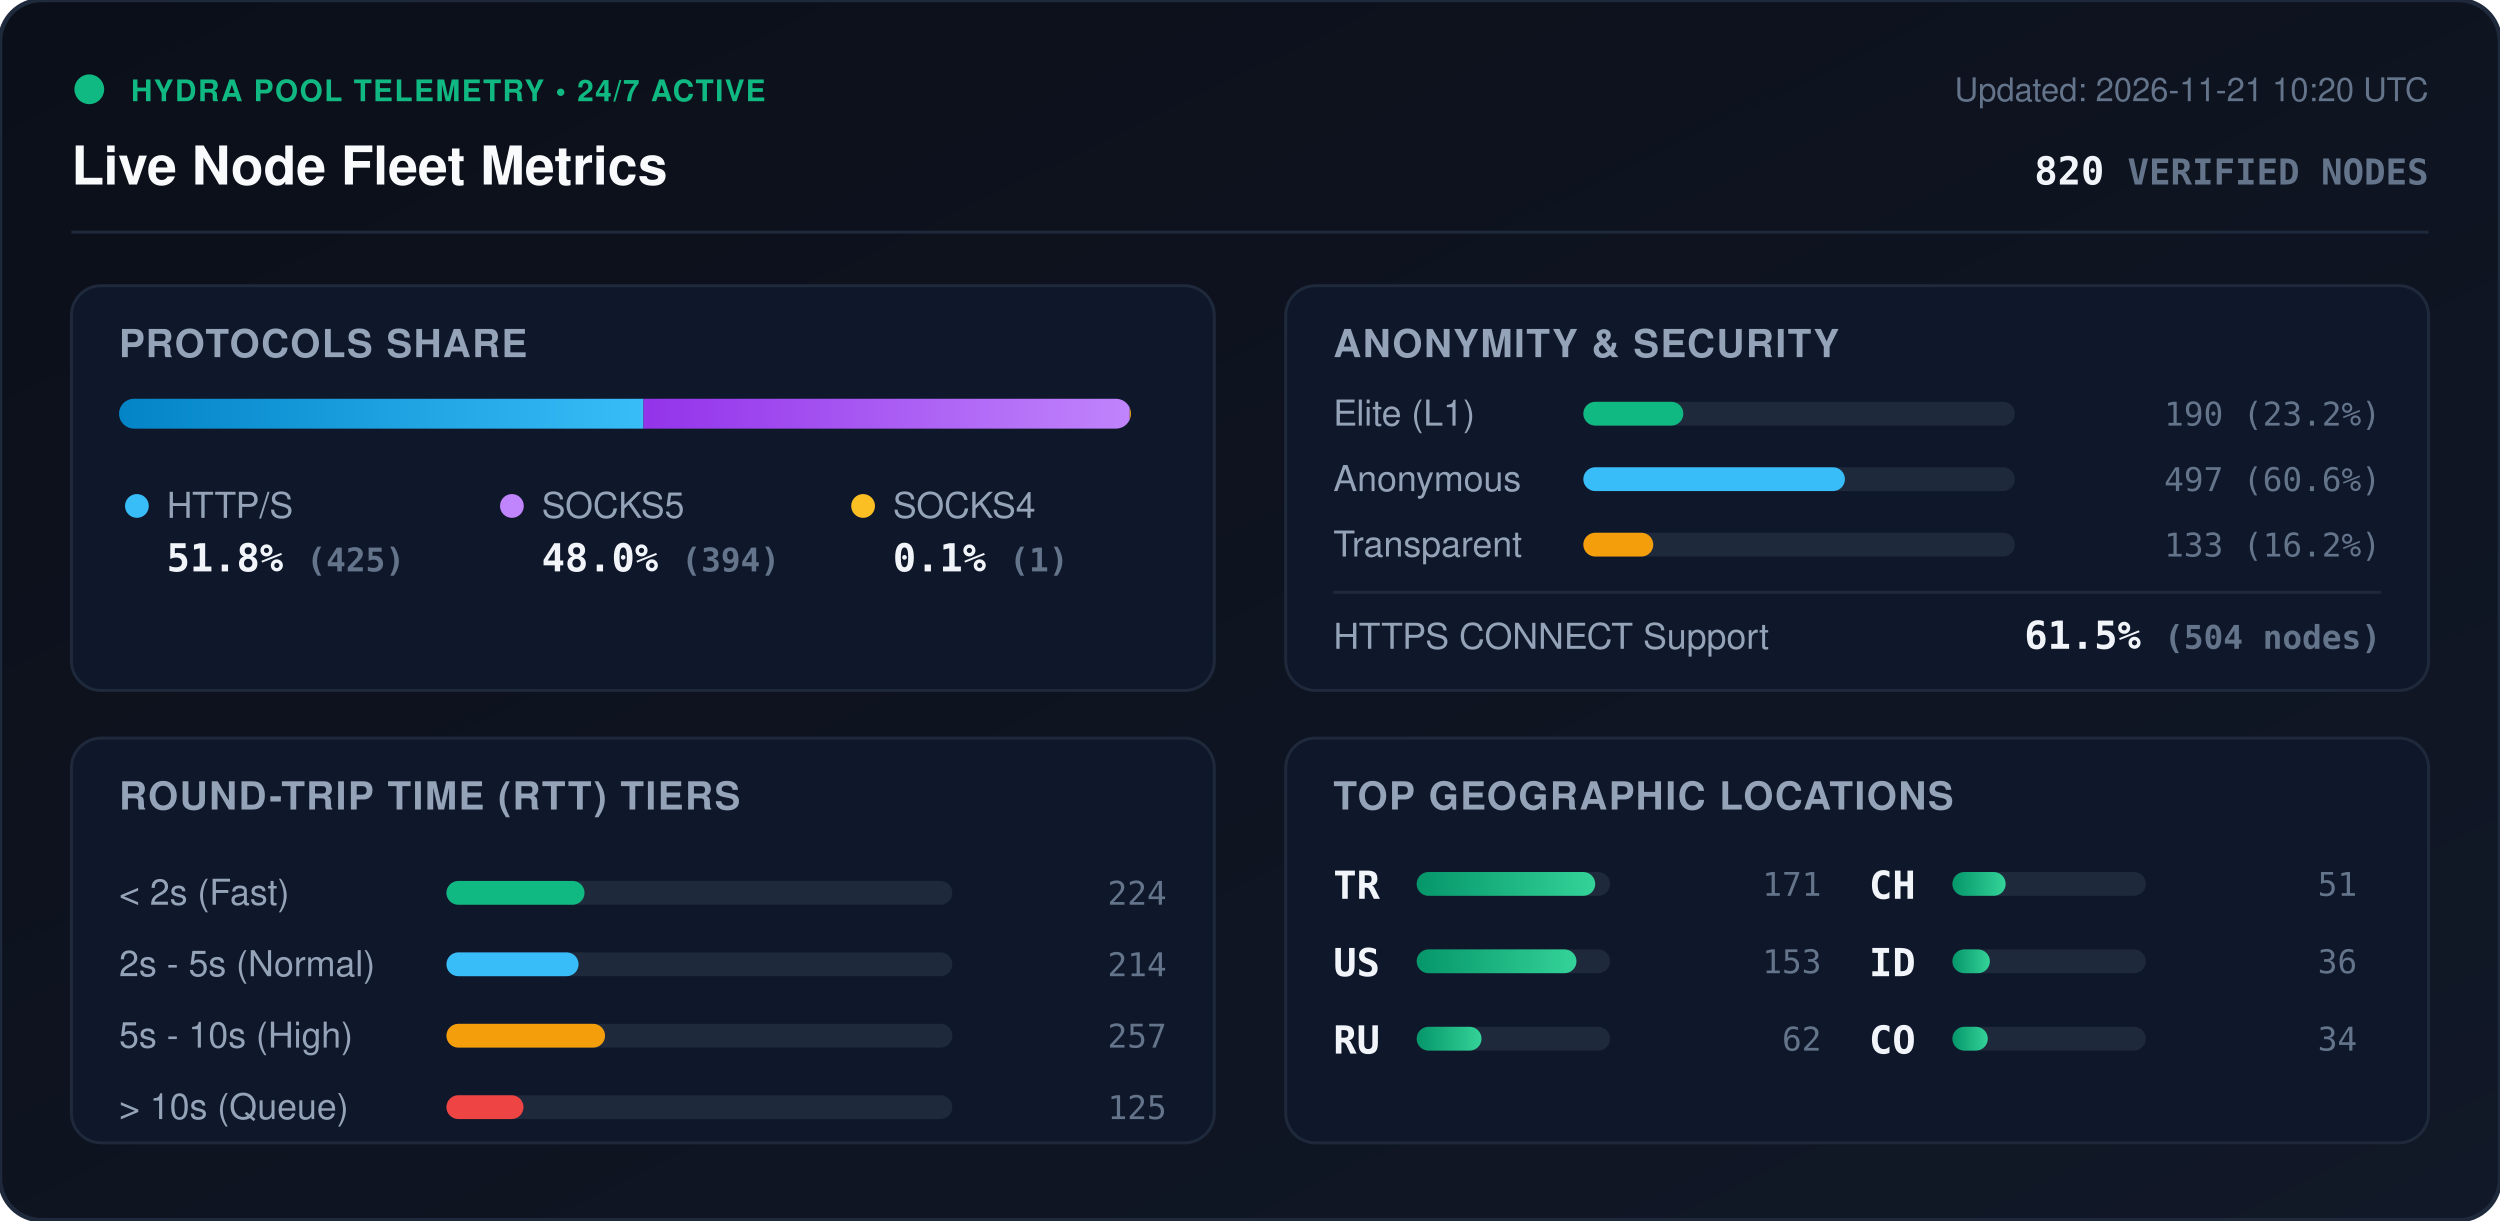
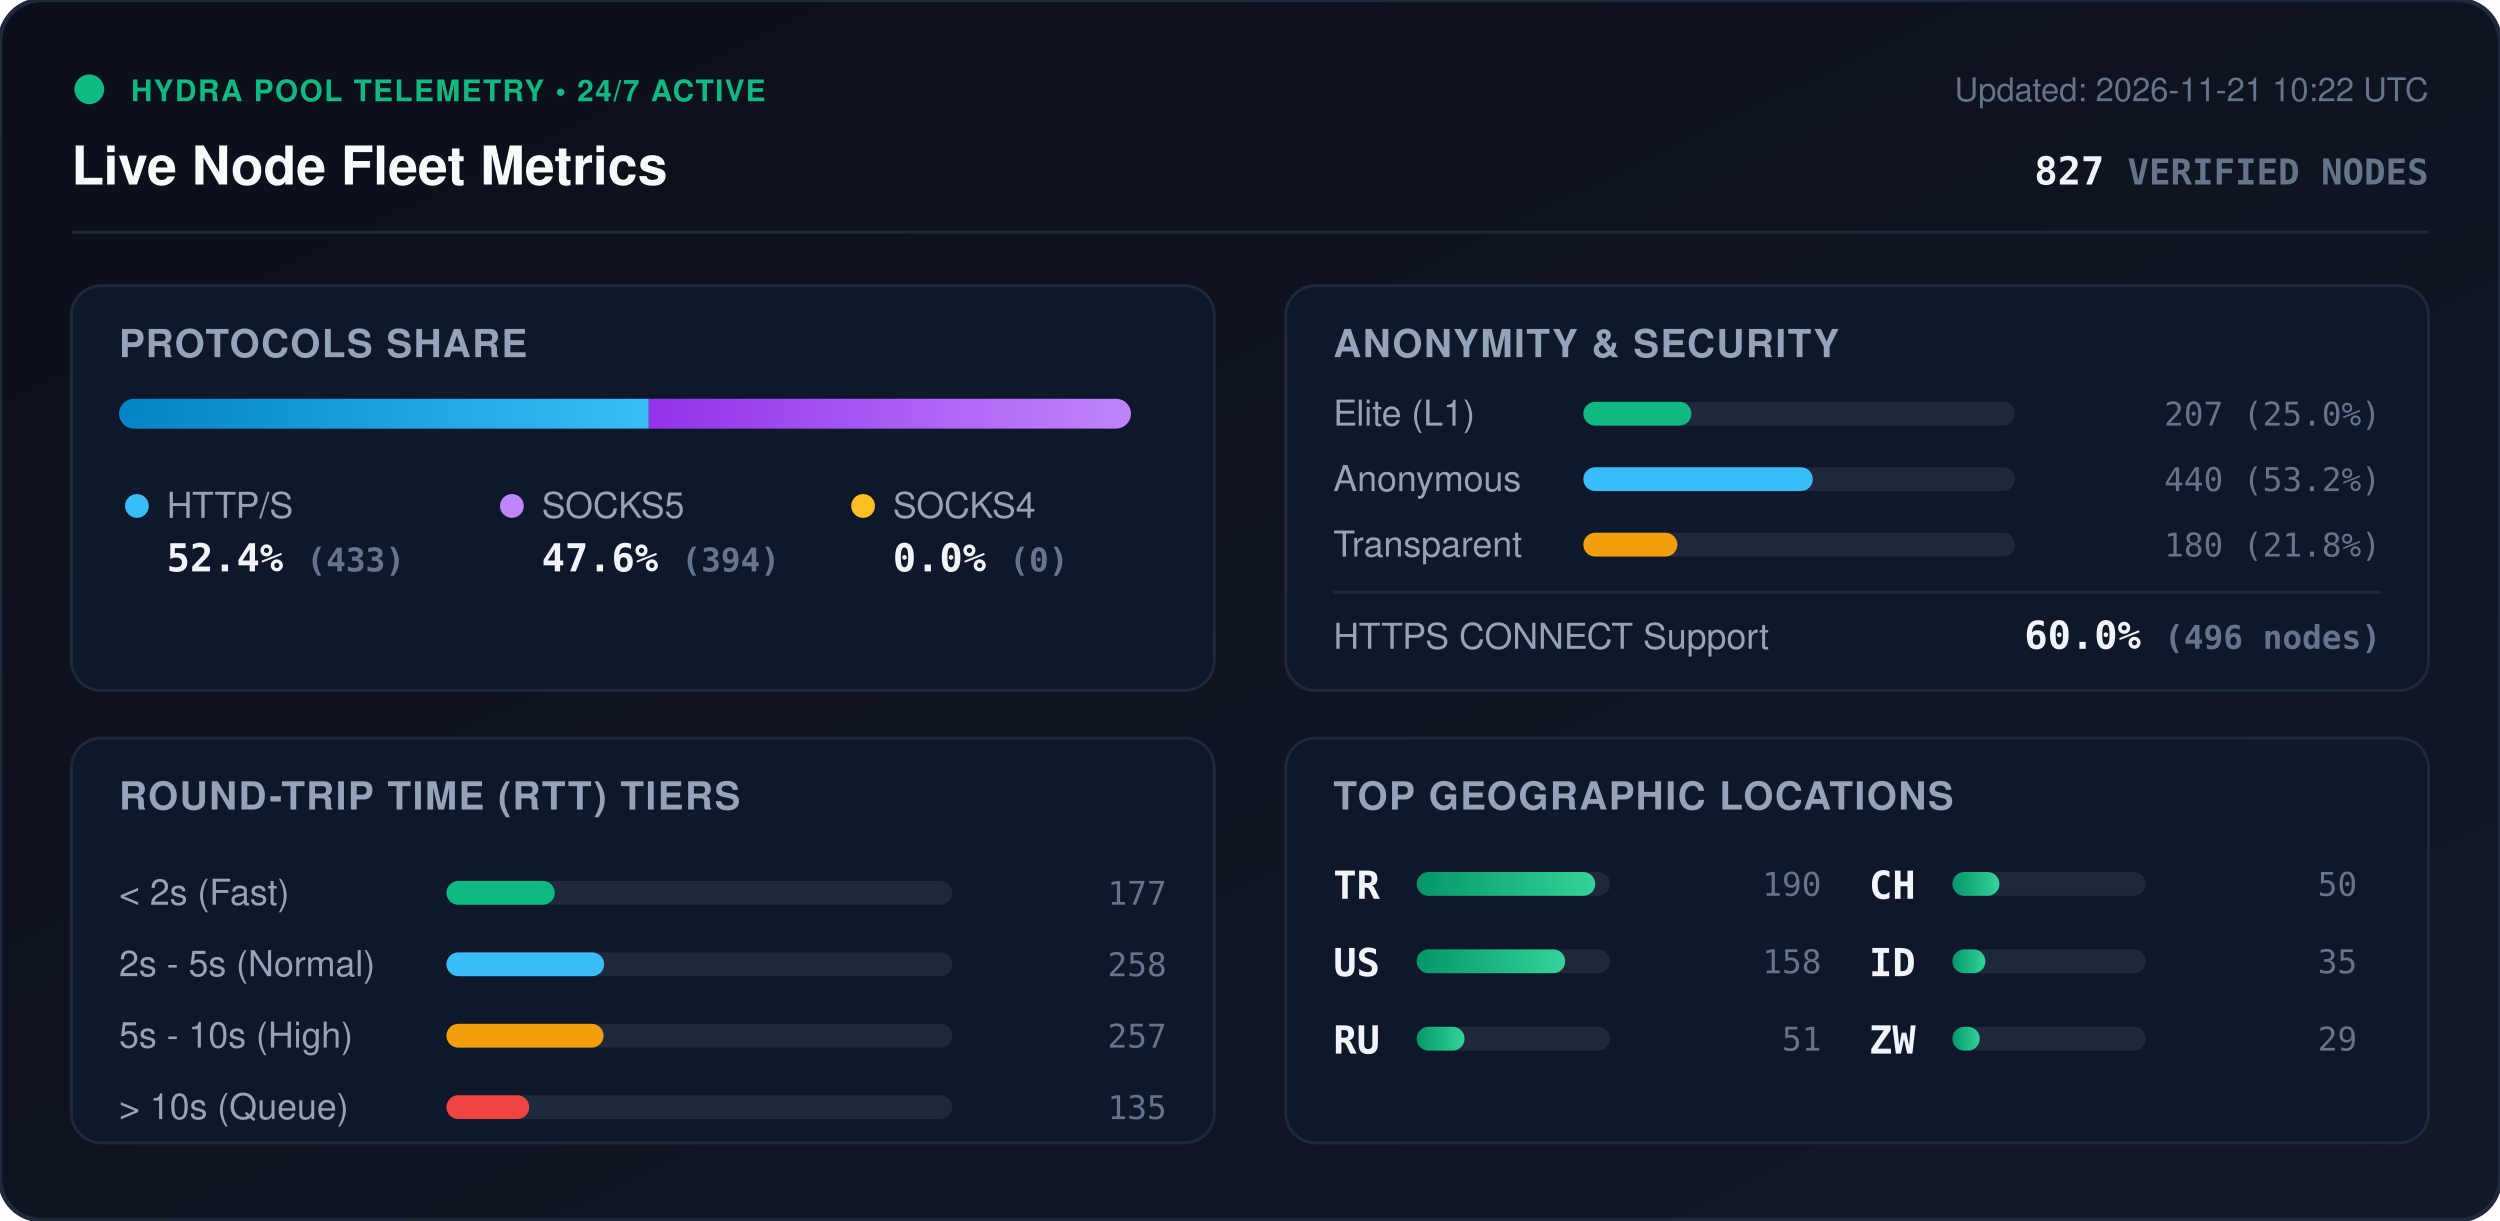
<svg xmlns="http://www.w3.org/2000/svg" viewBox="0 0 840 410" width="840" height="410" style="max-width: 100%; height: auto;">
  <defs>
    <linearGradient id="bg" x1="0%" y1="0%" x2="100%" y2="100%">
      <stop offset="0%" stop-color="#0b0f19" />
      <stop offset="100%" stop-color="#111827" />
    </linearGradient>
    <linearGradient id="bar-http" x1="0%" y1="0%" x2="100%" y2="0%">
      <stop offset="0%" stop-color="#0284c7" />
      <stop offset="100%" stop-color="#38bdf8" />
    </linearGradient>
    <linearGradient id="bar-socks5" x1="0%" y1="0%" x2="100%" y2="0%">
      <stop offset="0%" stop-color="#9333ea" />
      <stop offset="100%" stop-color="#c084fc" />
    </linearGradient>
    <linearGradient id="bar-socks4" x1="0%" y1="0%" x2="100%" y2="0%">
      <stop offset="0%" stop-color="#d97706" />
      <stop offset="100%" stop-color="#fbbf24" />
    </linearGradient>
    <linearGradient id="bar-green" x1="0%" y1="0%" x2="100%" y2="0%">
      <stop offset="0%" stop-color="#059669" />
      <stop offset="100%" stop-color="#34d399" />
    </linearGradient>
    <clipPath id="prog-track-clip">
      <rect width="340.0" height="10" rx="5" />
    </clipPath>
    <style>
      .title { font: 700 18px -apple-system, BlinkMacSystemFont, 'Segoe UI', Helvetica, Arial, sans-serif; fill: #f8fafc; }
      .sub { font: 500 11px -apple-system, BlinkMacSystemFont, 'Segoe UI', Helvetica, Arial, sans-serif; fill: #64748b; }
      .section-hdr { font: 600 13px -apple-system, BlinkMacSystemFont, 'Segoe UI', Helvetica, Arial, sans-serif; fill: #94a3b8; letter-spacing: 0.5px; }
      .metric-val { font: 700 13px -apple-system, BlinkMacSystemFont, 'Segoe UI', Helvetica, Arial, sans-serif; fill: #f1f5f9; }
      .metric-lbl { font: 500 12px -apple-system, BlinkMacSystemFont, 'Segoe UI', Helvetica, Arial, sans-serif; fill: #94a3b8; }
      .badge-txt { font: 700 10px -apple-system, BlinkMacSystemFont, 'Segoe UI', Helvetica, Arial, sans-serif; fill: #10b981; letter-spacing: 0.5px; }
      .mono { font-family: ui-monospace, SFMono-Regular, Menlo, Monaco, Consolas, monospace; }
      .pulse { animation: beacon 2s infinite ease-in-out; }
      @keyframes beacon { 0%, 100% { opacity: 1; } 50% { opacity: 0.35; } }
    </style>
  </defs>
  <rect width="840" height="410" rx="14" fill="url(#bg)" stroke="#1e293b" stroke-width="1.5" />
  <g transform="translate(24, 24)">
    <circle cx="6" cy="6" r="5" fill="#10b981" class="pulse" />
    <text x="20" y="10" class="badge-txt">HYDRA POOL TELEMETRY • 24/7 ACTIVE</text>
    <text x="0" y="38" class="title">Live Node Fleet Metrics</text>
-     <text x="792" y="10" text-anchor="end" class="sub">Updated: 2026-11-21 10:20 UTC</text>
-     <text x="792" y="38" text-anchor="end" class="metric-val mono" fill="#38bdf8">820 <tspan font-size="12" fill="#64748b">VERIFIED NODES</tspan>
+     <text x="792" y="10" text-anchor="end" class="sub">Updated: 2026-11-21 10:22 UTC</text>
+     <text x="792" y="38" text-anchor="end" class="metric-val mono" fill="#38bdf8">827 <tspan font-size="12" fill="#64748b">VERIFIED NODES</tspan>
    </text>
  </g>
  <line x1="24" y1="78" x2="816" y2="78" stroke="#1e293b" stroke-width="1" />
  <g transform="translate(24, 96)">
    <rect width="384" height="136" rx="10" fill="#0f172a" stroke="#1e293b" />
    <text x="16" y="24" class="section-hdr">PROTOCOLS SHARE</text>
    <g transform="translate(16, 38)">
      <rect width="340.0" height="10" rx="5" fill="#1e293b" />
      <g clip-path="url(#prog-track-clip)">
-         <rect x="0" width="176.2" height="10" fill="url(#bar-http)" />
-         <rect x="176.2" width="163.4" height="10" fill="url(#bar-socks5)" />
-         <rect x="339.6" width="0.4" height="10" fill="url(#bar-socks4)" />
+         <rect x="0" width="178.0" height="10" fill="url(#bar-http)" />
+         <rect x="178.0" width="162.0" height="10" fill="url(#bar-socks5)" />
+         <rect x="340.0" width="0.0" height="10" fill="url(#bar-socks4)" />
      </g>
    </g>
    <g transform="translate(16, 68)">
      <circle cx="6" cy="6" r="4" fill="#38bdf8" />
      <text x="16" y="10" class="metric-lbl">HTTP/S</text>
-       <text x="16" y="28" class="metric-val mono">51.8% <tspan font-size="11" fill="#64748b">(425)</tspan>
+       <text x="16" y="28" class="metric-val mono">52.4% <tspan font-size="11" fill="#64748b">(433)</tspan>
      </text>
      <circle cx="132" cy="6" r="4" fill="#c084fc" />
      <text x="142" y="10" class="metric-lbl">SOCKS5</text>
-       <text x="142" y="28" class="metric-val mono">48.0% <tspan font-size="11" fill="#64748b">(394)</tspan>
+       <text x="142" y="28" class="metric-val mono">47.6% <tspan font-size="11" fill="#64748b">(394)</tspan>
      </text>
      <circle cx="250" cy="6" r="4" fill="#fbbf24" />
      <text x="260" y="10" class="metric-lbl">SOCKS4</text>
-       <text x="260" y="28" class="metric-val mono">0.1% <tspan font-size="11" fill="#64748b">(1)</tspan>
+       <text x="260" y="28" class="metric-val mono">0.0% <tspan font-size="11" fill="#64748b">(0)</tspan>
      </text>
    </g>
  </g>
  <g transform="translate(432, 96)">
    <rect width="384" height="136" rx="10" fill="#0f172a" stroke="#1e293b" />
    <text x="16" y="24" class="section-hdr">ANONYMITY &amp; SECURITY</text>
    <text x="16" y="47" class="metric-lbl">Elite (L1)</text>
    <rect x="100" y="39" width="145.0" height="8" rx="4" fill="#1e293b" />
-     <rect x="100" y="39" width="33.6" height="8" rx="4" fill="#10b981" />
-     <text x="368" y="47" text-anchor="end" class="mono sub" fill="#e2e8f0">190 (23.2%)</text>
+     <rect x="100" y="39" width="36.3" height="8" rx="4" fill="#10b981" />
+     <text x="368" y="47" text-anchor="end" class="mono sub" fill="#e2e8f0">207 (25.0%)</text>
    <text x="16" y="69" class="metric-lbl">Anonymous</text>
    <rect x="100" y="61" width="145.0" height="8" rx="4" fill="#1e293b" />
-     <rect x="100" y="61" width="87.9" height="8" rx="4" fill="#38bdf8" />
-     <text x="368" y="69" text-anchor="end" class="mono sub" fill="#e2e8f0">497 (60.6%)</text>
+     <rect x="100" y="61" width="77.1" height="8" rx="4" fill="#38bdf8" />
+     <text x="368" y="69" text-anchor="end" class="mono sub" fill="#e2e8f0">440 (53.2%)</text>
    <text x="16" y="91" class="metric-lbl">Transparent</text>
    <rect x="100" y="83" width="145.0" height="8" rx="4" fill="#1e293b" />
-     <rect x="100" y="83" width="23.5" height="8" rx="4" fill="#f59e0b" />
-     <text x="368" y="91" text-anchor="end" class="mono sub" fill="#e2e8f0">133 (16.2%)</text>
+     <rect x="100" y="83" width="31.6" height="8" rx="4" fill="#f59e0b" />
+     <text x="368" y="91" text-anchor="end" class="mono sub" fill="#e2e8f0">180 (21.8%)</text>
    <line x1="16" y1="103" x2="368" y2="103" stroke="#1e293b" stroke-width="1" />
    <text x="16" y="122" class="metric-lbl">HTTPS CONNECT Support</text>
-     <text x="368" y="122" text-anchor="end" class="metric-val mono" fill="#34d399">61.5% <tspan font-size="11" fill="#64748b">(504 nodes)</tspan>
+     <text x="368" y="122" text-anchor="end" class="metric-val mono" fill="#34d399">60.0% <tspan font-size="11" fill="#64748b">(496 nodes)</tspan>
    </text>
  </g>
  <g transform="translate(24, 248)">
    <rect width="384" height="136" rx="10" fill="#0f172a" stroke="#1e293b" />
    <text x="16" y="24" class="section-hdr">ROUND-TRIP TIME (RTT) TIERS</text>
    <g transform="translate(16, 42)">
      <text x="0" y="14" class="metric-lbl">&lt; 2s (Fast)</text>
      <rect x="110" y="6" width="170" height="8" rx="4" fill="#1e293b" />
-       <rect x="110" y="6" width="46.4" height="8" rx="4" fill="#10b981" />
-       <text x="352" y="14" text-anchor="end" class="mono sub">224</text>
+       <rect x="110" y="6" width="36.4" height="8" rx="4" fill="#10b981" />
+       <text x="352" y="14" text-anchor="end" class="mono sub">177</text>
      <text x="0" y="38" class="metric-lbl">2s - 5s (Normal)</text>
      <rect x="110" y="30" width="170" height="8" rx="4" fill="#1e293b" />
-       <rect x="110" y="30" width="44.4" height="8" rx="4" fill="#38bdf8" />
-       <text x="352" y="38" text-anchor="end" class="mono sub">214</text>
+       <rect x="110" y="30" width="53.0" height="8" rx="4" fill="#38bdf8" />
+       <text x="352" y="38" text-anchor="end" class="mono sub">258</text>
      <text x="0" y="62" class="metric-lbl">5s - 10s (High)</text>
      <rect x="110" y="54" width="170" height="8" rx="4" fill="#1e293b" />
-       <rect x="110" y="54" width="53.3" height="8" rx="4" fill="#f59e0b" />
+       <rect x="110" y="54" width="52.8" height="8" rx="4" fill="#f59e0b" />
      <text x="352" y="62" text-anchor="end" class="mono sub">257</text>
      <text x="0" y="86" class="metric-lbl">&gt; 10s (Queue)</text>
      <rect x="110" y="78" width="170" height="8" rx="4" fill="#1e293b" />
-       <rect x="110" y="78" width="25.9" height="8" rx="4" fill="#ef4444" />
-       <text x="352" y="86" text-anchor="end" class="mono sub">125</text>
+       <rect x="110" y="78" width="27.8" height="8" rx="4" fill="#ef4444" />
+       <text x="352" y="86" text-anchor="end" class="mono sub">135</text>
    </g>
  </g>
  <g transform="translate(432, 248)">
    <rect width="384" height="136" rx="10" fill="#0f172a" stroke="#1e293b" />
    <text x="16" y="24" class="section-hdr">TOP GEOGRAPHIC LOCATIONS</text>
    <g transform="translate(16, 42)">
      <g transform="translate(0, 0)">
        <text x="0" y="12" class="mono metric-val" font-size="12">TR</text>
        <rect x="28" y="3" width="65" height="8" rx="4" fill="#1e293b" />
        <rect x="28" y="3" width="60.0" height="8" rx="4" fill="url(#bar-green)" />
-         <text x="164" y="11" text-anchor="end" class="mono sub">171</text>
+         <text x="164" y="11" text-anchor="end" class="mono sub">190</text>
      </g>
      <g transform="translate(0, 26)">
        <text x="0" y="12" class="mono metric-val" font-size="12">US</text>
        <rect x="28" y="3" width="65" height="8" rx="4" fill="#1e293b" />
-         <rect x="28" y="3" width="53.7" height="8" rx="4" fill="url(#bar-green)" />
-         <text x="164" y="11" text-anchor="end" class="mono sub">153</text>
+         <rect x="28" y="3" width="49.9" height="8" rx="4" fill="url(#bar-green)" />
+         <text x="164" y="11" text-anchor="end" class="mono sub">158</text>
      </g>
      <g transform="translate(0, 52)">
        <text x="0" y="12" class="mono metric-val" font-size="12">RU</text>
        <rect x="28" y="3" width="65" height="8" rx="4" fill="#1e293b" />
-         <rect x="28" y="3" width="21.8" height="8" rx="4" fill="url(#bar-green)" />
-         <text x="164" y="11" text-anchor="end" class="mono sub">62</text>
+         <rect x="28" y="3" width="16.1" height="8" rx="4" fill="url(#bar-green)" />
+         <text x="164" y="11" text-anchor="end" class="mono sub">51</text>
      </g>
      <g transform="translate(180, 0)">
        <text x="0" y="12" class="mono metric-val" font-size="12">CH</text>
        <rect x="28" y="3" width="65" height="8" rx="4" fill="#1e293b" />
-         <rect x="28" y="3" width="17.9" height="8" rx="4" fill="url(#bar-green)" />
-         <text x="164" y="11" text-anchor="end" class="mono sub">51</text>
+         <rect x="28" y="3" width="15.8" height="8" rx="4" fill="url(#bar-green)" />
+         <text x="164" y="11" text-anchor="end" class="mono sub">50</text>
      </g>
      <g transform="translate(180, 26)">
        <text x="0" y="12" class="mono metric-val" font-size="12">ID</text>
        <rect x="28" y="3" width="65" height="8" rx="4" fill="#1e293b" />
-         <rect x="28" y="3" width="12.6" height="8" rx="4" fill="url(#bar-green)" />
-         <text x="164" y="11" text-anchor="end" class="mono sub">36</text>
+         <rect x="28" y="3" width="11.1" height="8" rx="4" fill="url(#bar-green)" />
+         <text x="164" y="11" text-anchor="end" class="mono sub">35</text>
      </g>
      <g transform="translate(180, 52)">
-         <text x="0" y="12" class="mono metric-val" font-size="12">CO</text>
+         <text x="0" y="12" class="mono metric-val" font-size="12">ZW</text>
        <rect x="28" y="3" width="65" height="8" rx="4" fill="#1e293b" />
-         <rect x="28" y="3" width="11.9" height="8" rx="4" fill="url(#bar-green)" />
-         <text x="164" y="11" text-anchor="end" class="mono sub">34</text>
+         <rect x="28" y="3" width="9.2" height="8" rx="4" fill="url(#bar-green)" />
+         <text x="164" y="11" text-anchor="end" class="mono sub">29</text>
      </g>
    </g>
  </g>
</svg>
